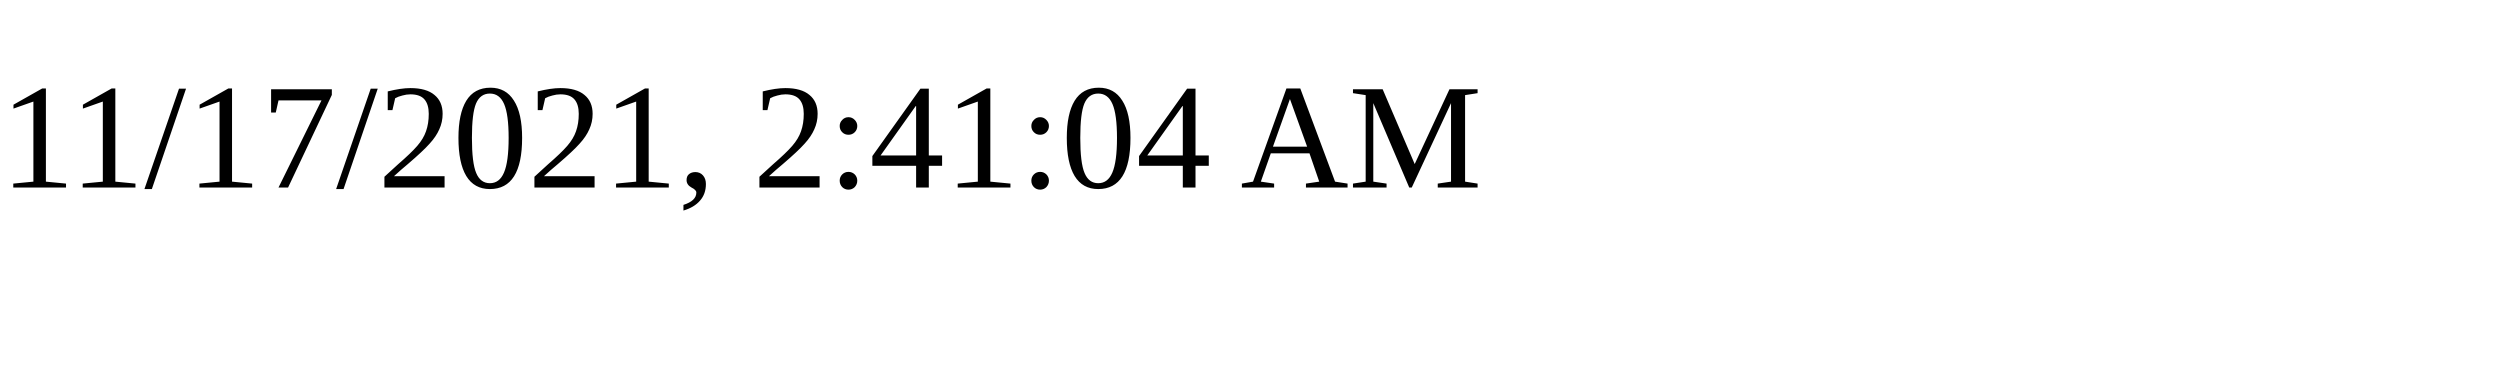
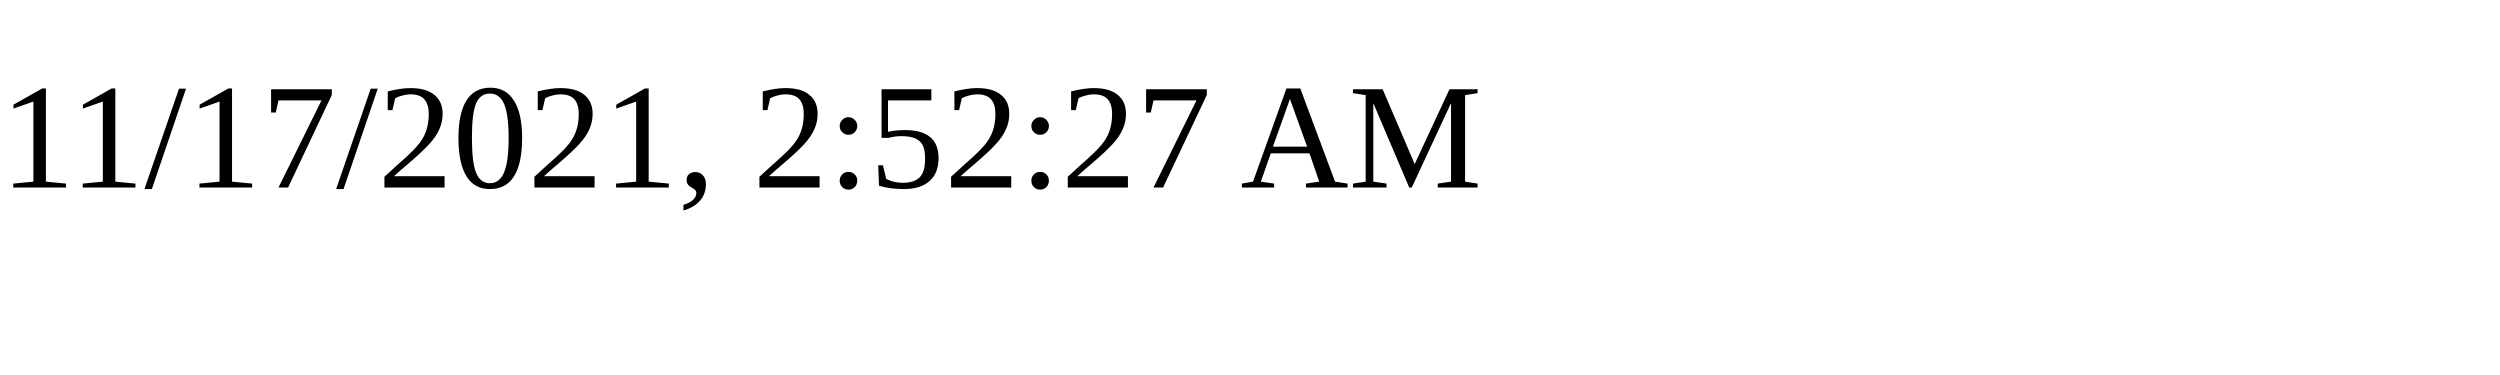
<svg xmlns="http://www.w3.org/2000/svg" height="30" width="200">
-   <text x="0" y="15">11/17/2021, 2:41:04 AM</text>
+   <text x="0" y="15">11/17/2021, 2:52:27 AM</text>
</svg>
